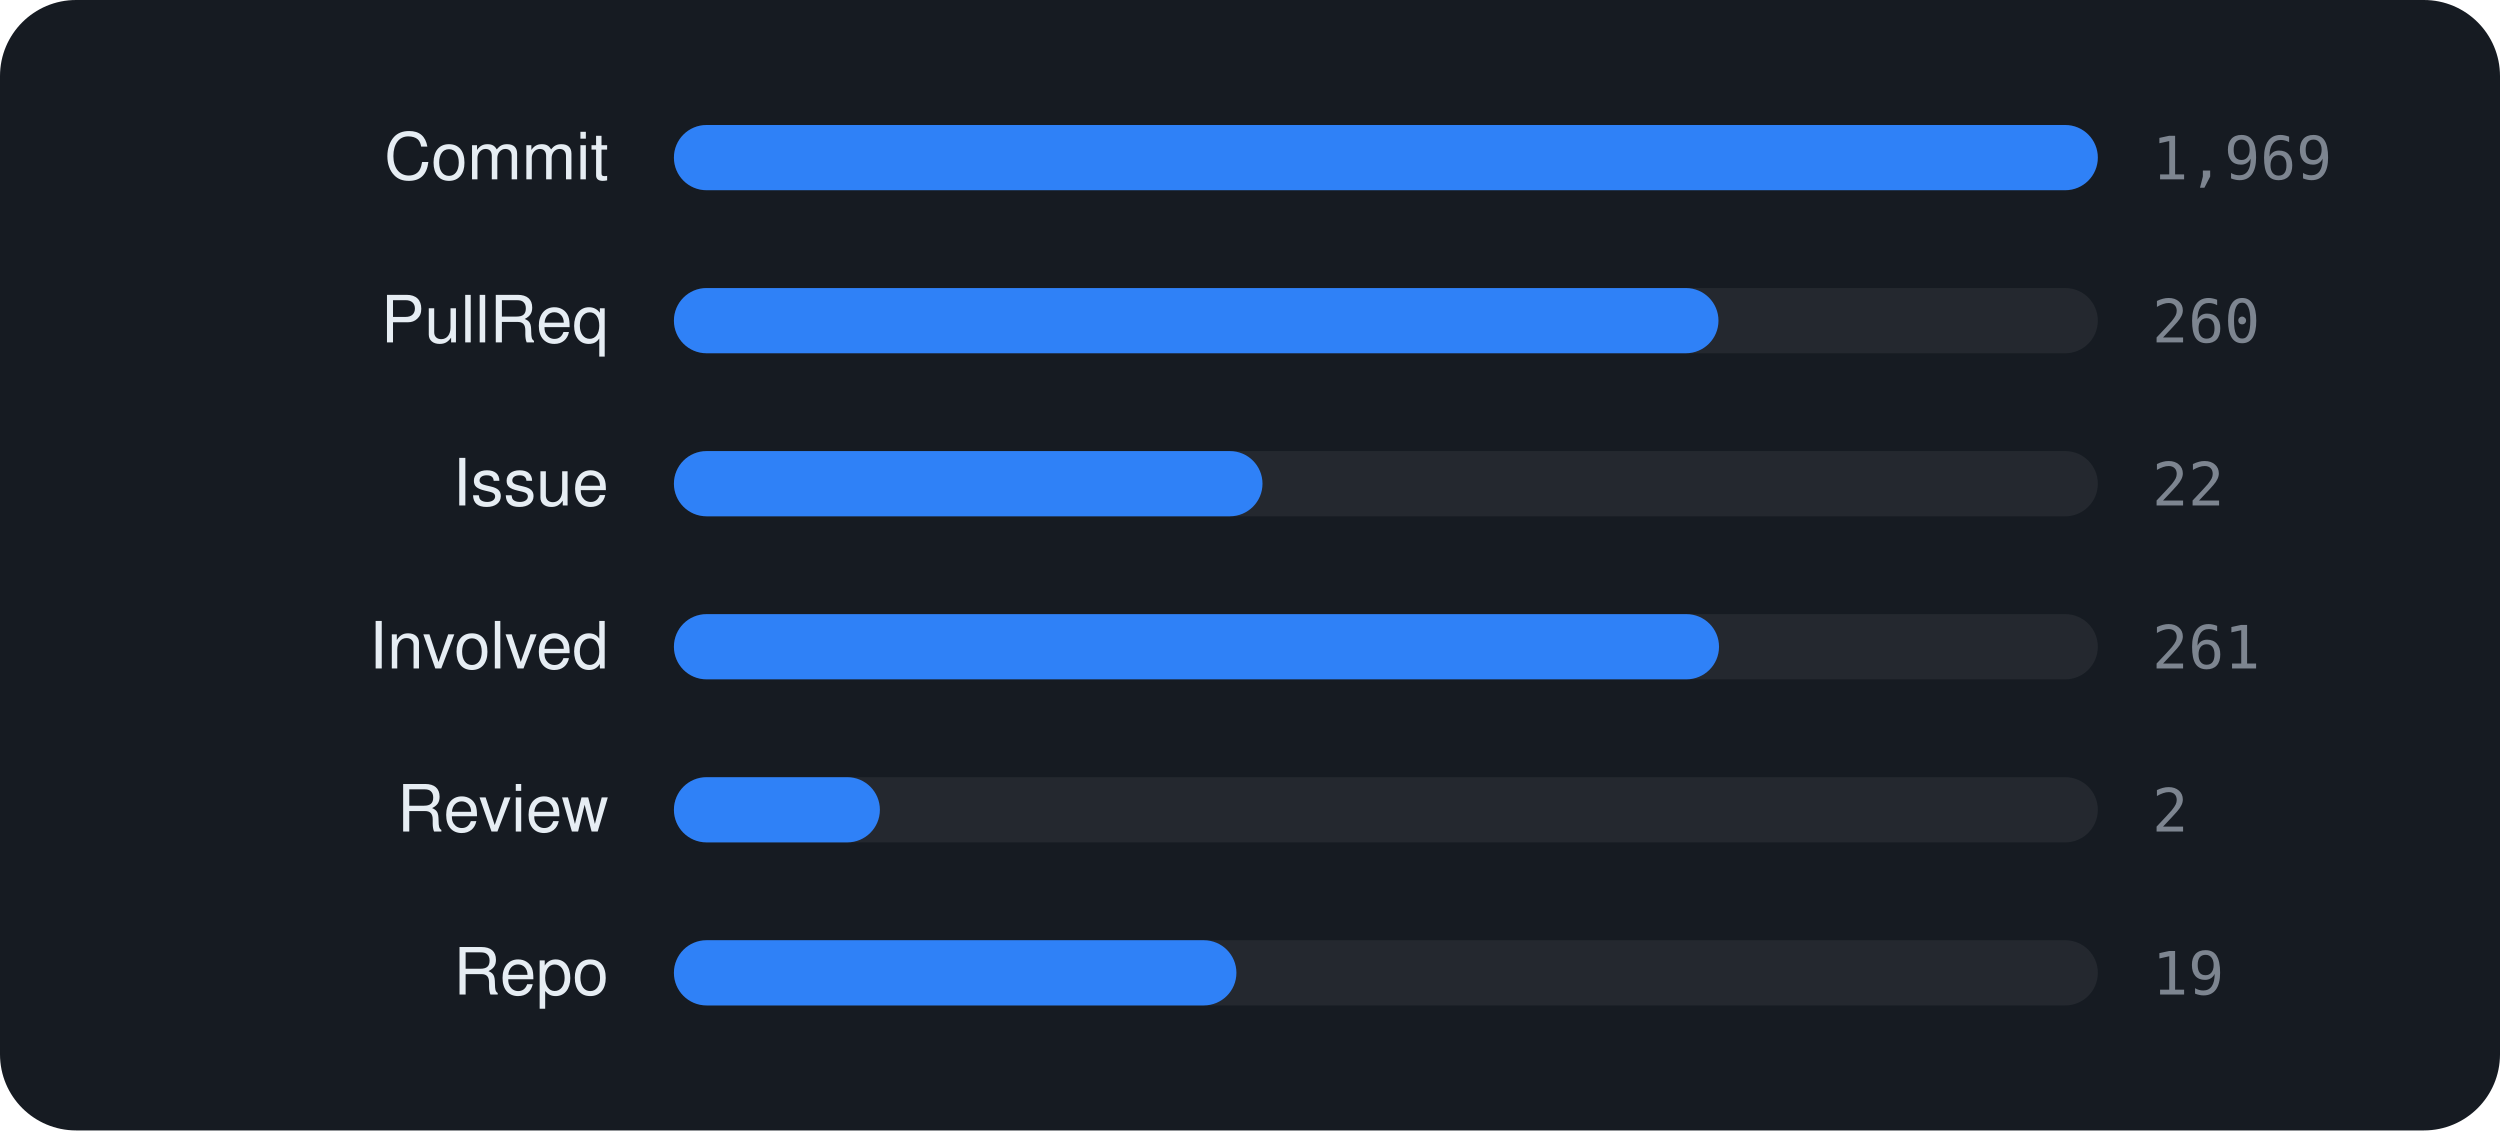
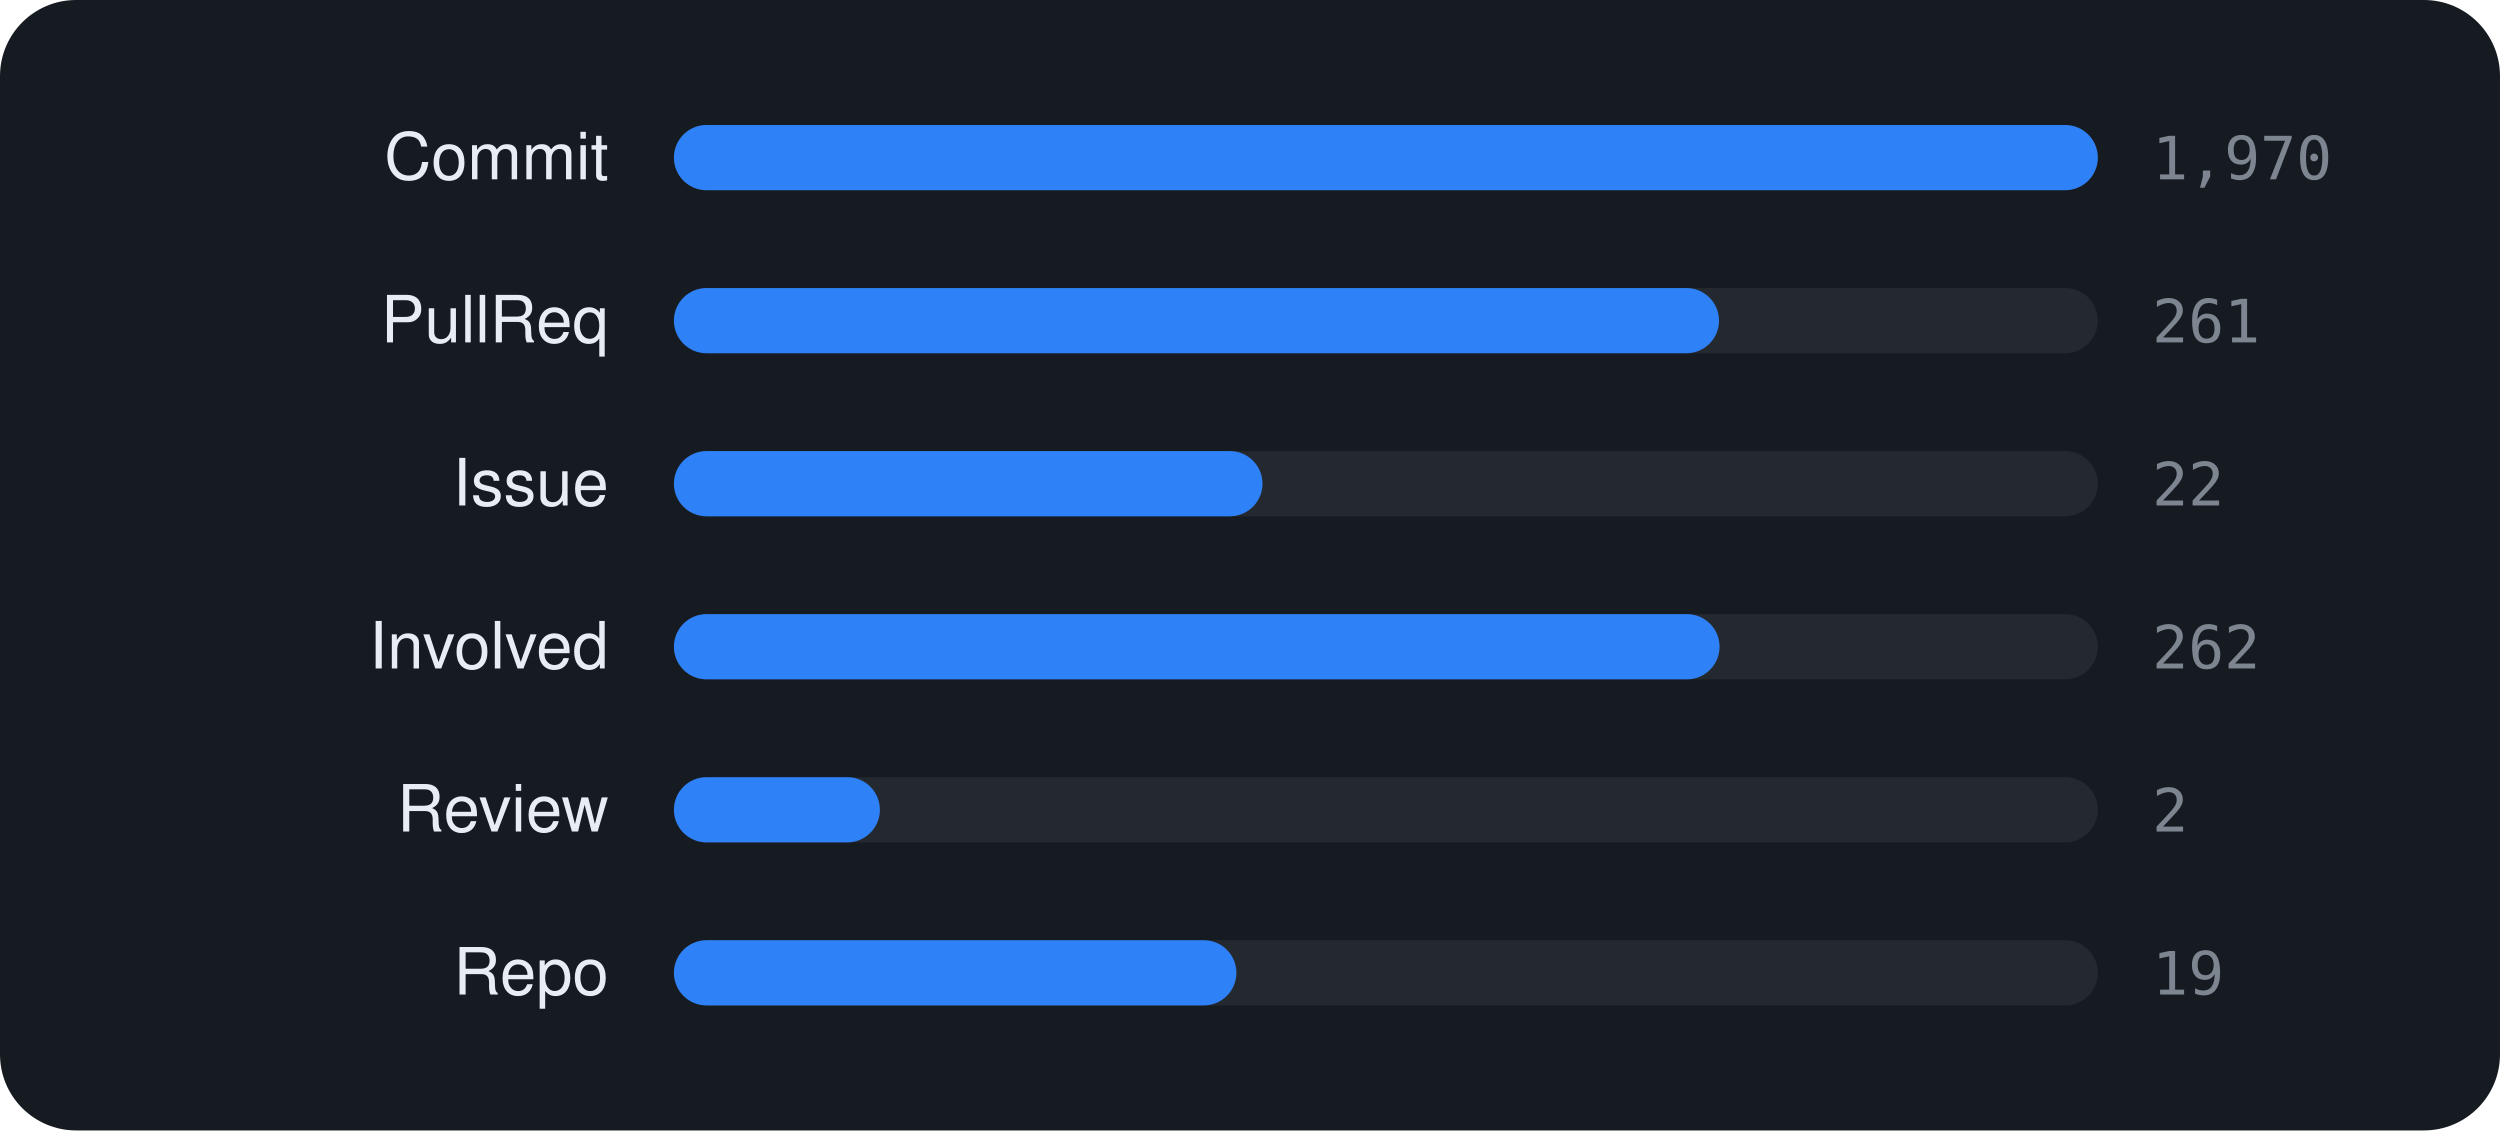
<svg xmlns="http://www.w3.org/2000/svg" viewBox="0 0 460 208" width="460" height="208" font-family="-apple-system,BlinkMacSystemFont,'Segoe UI',Helvetica,Arial,sans-serif">
  <rect width="460" height="208" rx="14" fill="#161b22" />
  <text x="112" y="33" text-anchor="end" font-size="12" fill="#e6edf3">Commit</text>
  <rect x="124" y="23" width="262" height="12" rx="6" fill="rgba(255,255,255,0.06)" />
  <rect x="124" y="23" width="262.0" height="12" rx="6" fill="#2f81f7" />
-   <text x="396" y="33" font-size="11" font-family="monospace" fill="#7d8590">1,969</text>
+   <text x="396" y="33" font-size="11" font-family="monospace" fill="#7d8590">1,970</text>
  <text x="112" y="63" text-anchor="end" font-size="12" fill="#e6edf3">PullReq</text>
  <rect x="124" y="53" width="262" height="12" rx="6" fill="rgba(255,255,255,0.06)" />
-   <rect x="124" y="53" width="192.2" height="12" rx="6" fill="#2f81f7" />
-   <text x="396" y="63" font-size="11" font-family="monospace" fill="#7d8590">260</text>
+   <rect x="124" y="53" width="192.3" height="12" rx="6" fill="#2f81f7" />
+   <text x="396" y="63" font-size="11" font-family="monospace" fill="#7d8590">261</text>
  <text x="112" y="93" text-anchor="end" font-size="12" fill="#e6edf3">Issue</text>
  <rect x="124" y="83" width="262" height="12" rx="6" fill="rgba(255,255,255,0.06)" />
  <rect x="124" y="83" width="108.3" height="12" rx="6" fill="#2f81f7" />
  <text x="396" y="93" font-size="11" font-family="monospace" fill="#7d8590">22</text>
  <text x="112" y="123" text-anchor="end" font-size="12" fill="#e6edf3">Involved</text>
  <rect x="124" y="113" width="262" height="12" rx="6" fill="rgba(255,255,255,0.06)" />
-   <rect x="124" y="113" width="192.3" height="12" rx="6" fill="#2f81f7" />
-   <text x="396" y="123" font-size="11" font-family="monospace" fill="#7d8590">261</text>
+   <rect x="124" y="113" width="192.4" height="12" rx="6" fill="#2f81f7" />
+   <text x="396" y="123" font-size="11" font-family="monospace" fill="#7d8590">262</text>
  <text x="112" y="153" text-anchor="end" font-size="12" fill="#e6edf3">Review</text>
  <rect x="124" y="143" width="262" height="12" rx="6" fill="rgba(255,255,255,0.06)" />
  <rect x="124" y="143" width="37.9" height="12" rx="6" fill="#2f81f7" />
  <text x="396" y="153" font-size="11" font-family="monospace" fill="#7d8590">2</text>
  <text x="112" y="183" text-anchor="end" font-size="12" fill="#e6edf3">Repo</text>
  <rect x="124" y="173" width="262" height="12" rx="6" fill="rgba(255,255,255,0.06)" />
  <rect x="124" y="173" width="103.5" height="12" rx="6" fill="#2f81f7" />
  <text x="396" y="183" font-size="11" font-family="monospace" fill="#7d8590">19</text>
</svg>
